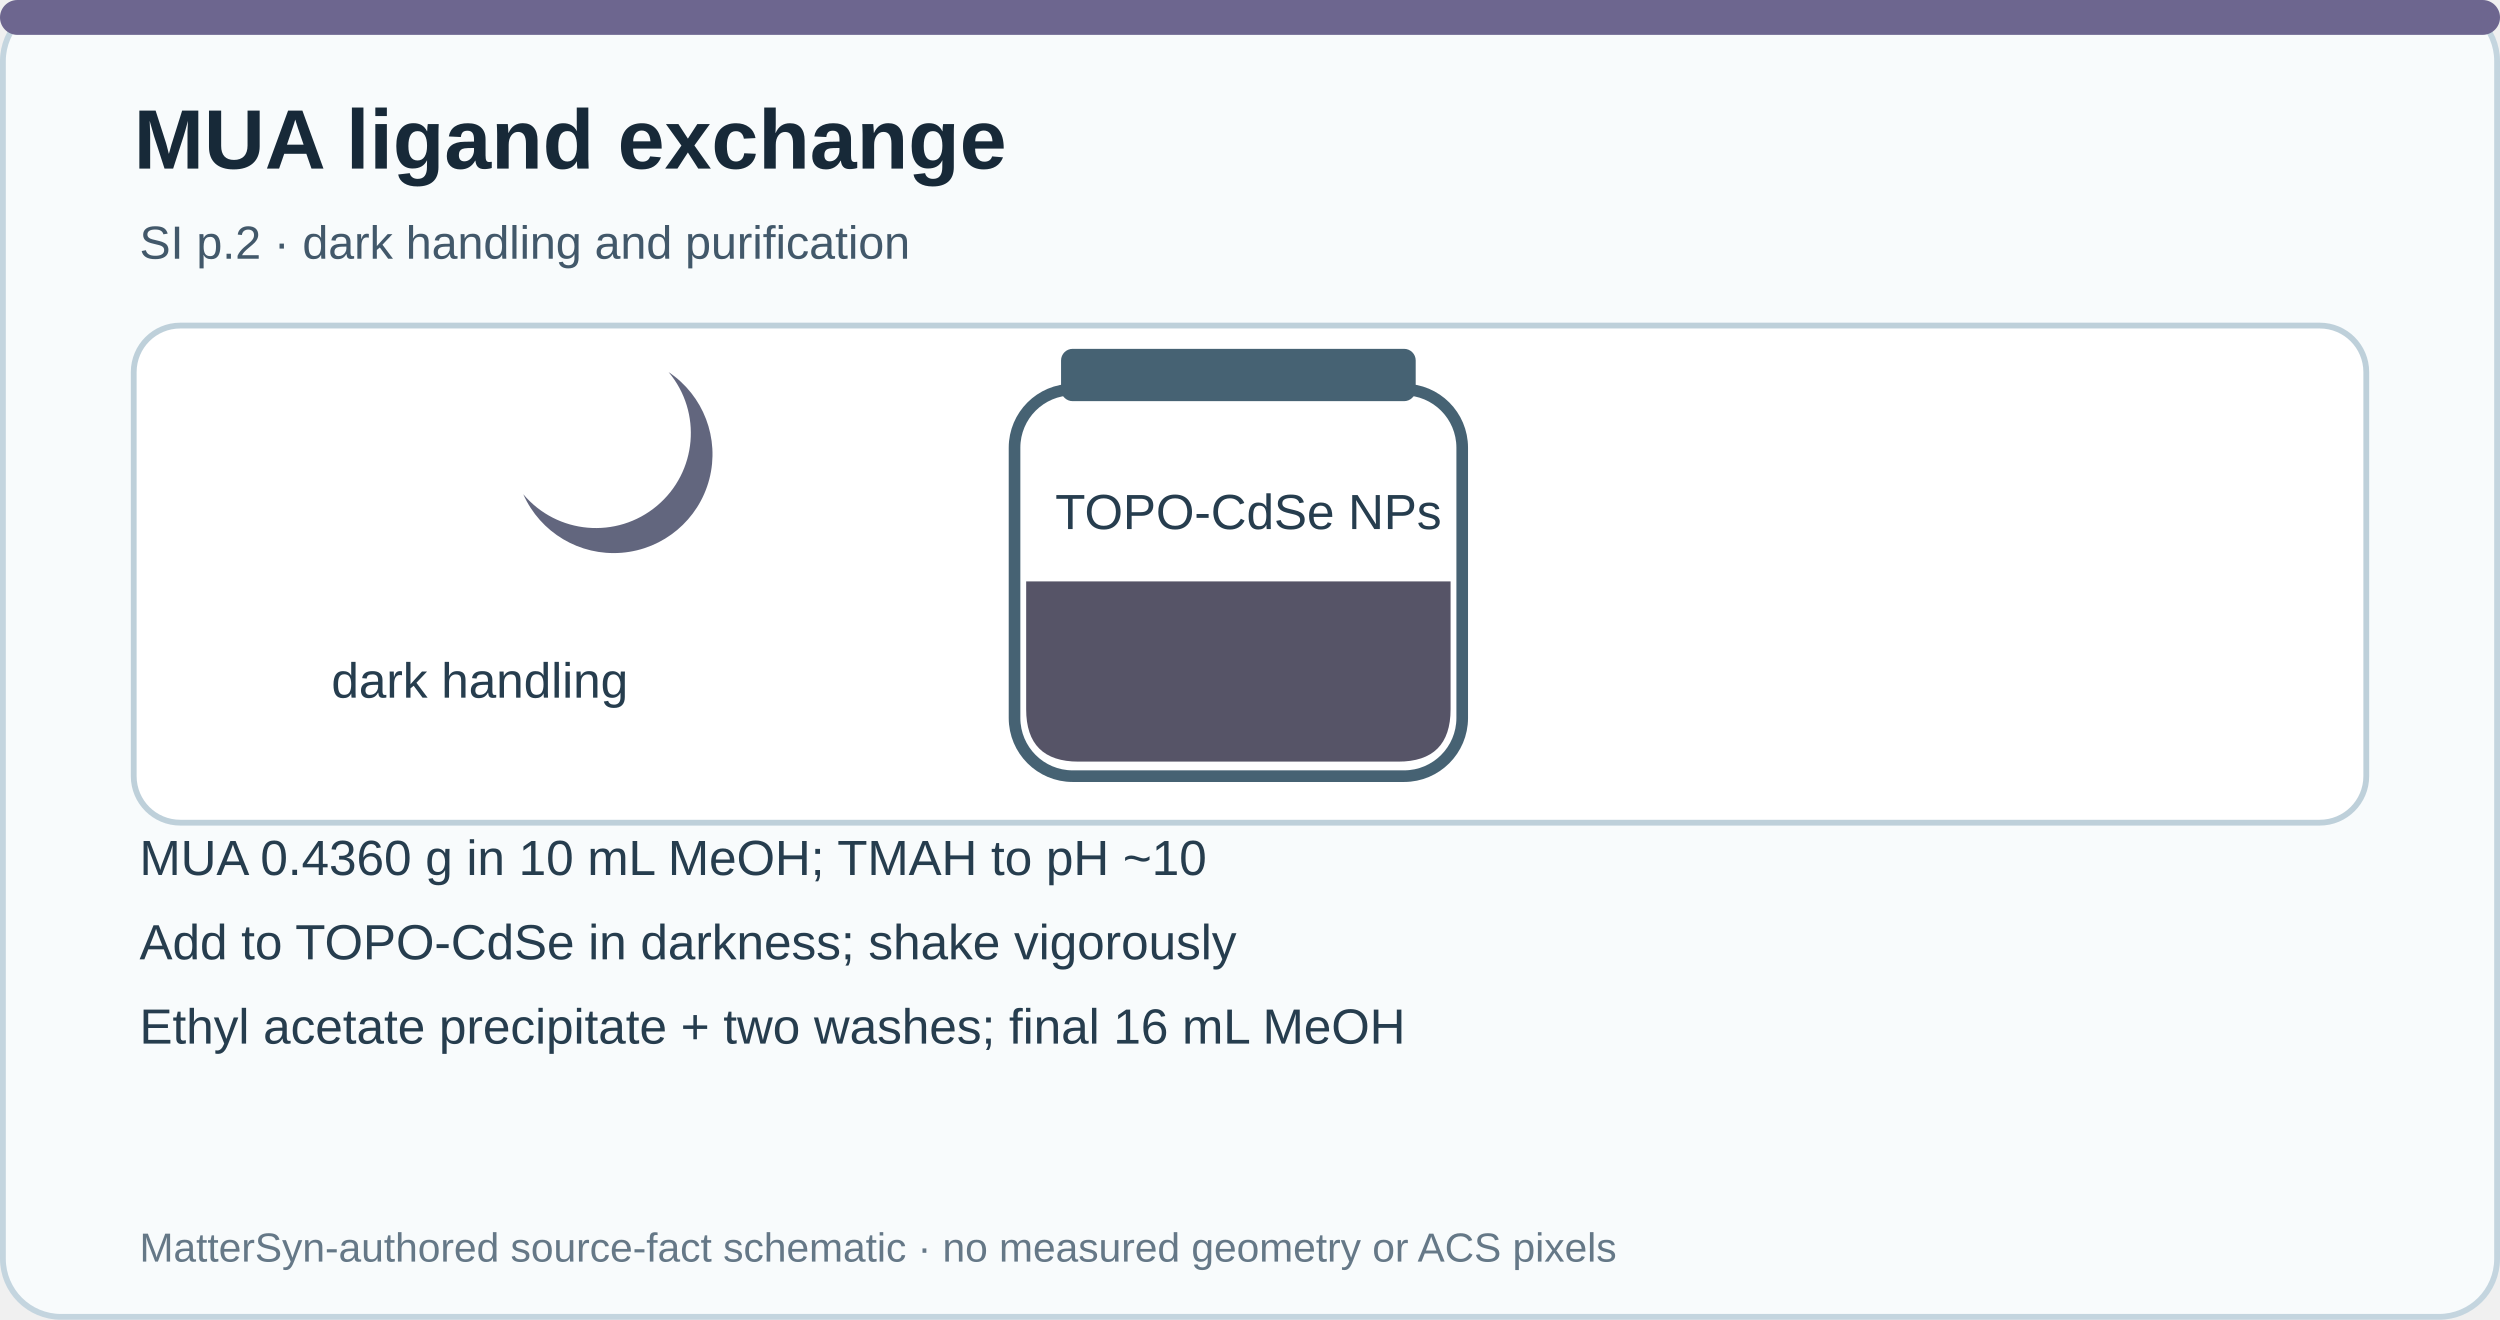
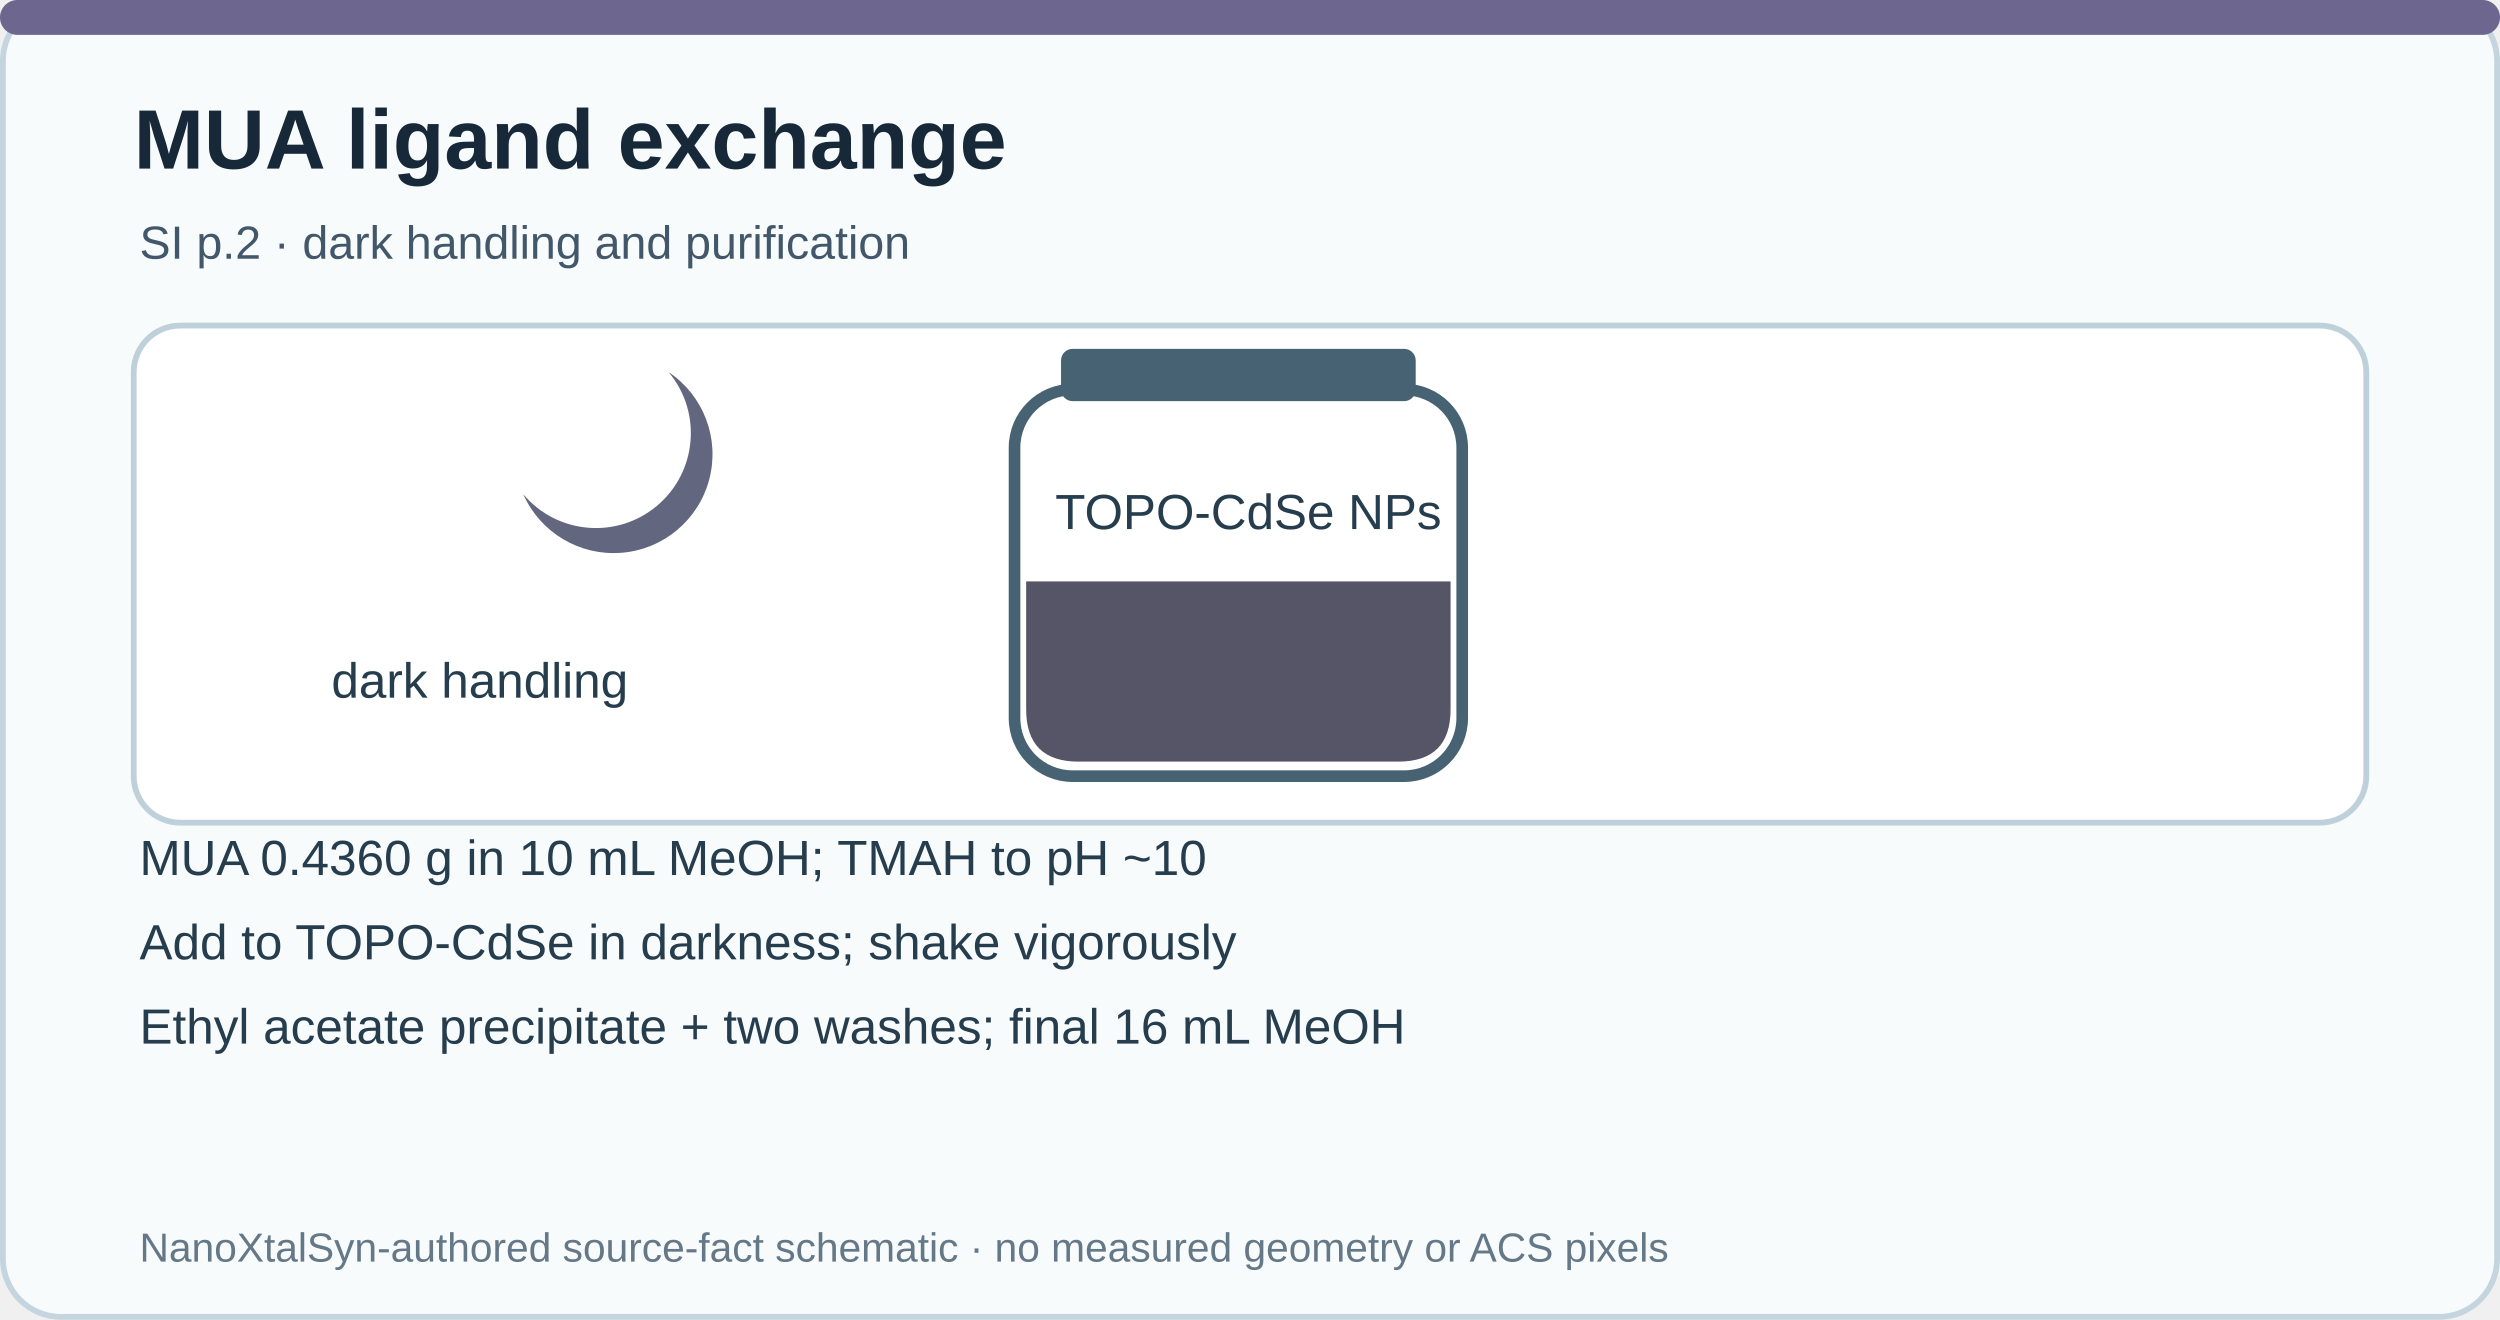
<svg xmlns="http://www.w3.org/2000/svg" width="860" height="454" viewBox="0 0 860 454" role="img" aria-label="MUA ligand exchange; source-grounded schematic, not measured apparatus geometry">
  <style>.title{font:700 29px Arial,sans-serif;fill:#172938}.sub{font:16px Arial,sans-serif;fill:#42586a}.detail{font:17px Arial,sans-serif;fill:#263d4e}.tiny{font:14px Arial,sans-serif;fill:#657887}</style>
  <rect x="1" y="1" width="858" height="452" rx="20" fill="#f8fbfc" stroke="#c4d5df" stroke-width="2" />
  <rect x="0" y="0" width="860" height="12" rx="6" fill="#6d668f" />
  <text x="46" y="58" class="title">MUA ligand exchange</text>
  <text x="48" y="89" class="sub">SI p.2 · dark handling and purification</text>
  <rect x="46" y="112" width="768" height="171" rx="16" fill="#ffffff" stroke="#bed0da" stroke-width="2" />
  <rect x="349" y="134" width="154" height="133" rx="20" fill="#fff" stroke="#466273" stroke-width="4" />
  <path d="M353 200h146v44q0 18-18 18H371q-18 0-18-18z" fill="#403d53" opacity="0.88" />
  <rect x="365" y="120" width="122" height="18" rx="4" fill="#466273" />
  <text x="363" y="182" class="detail">TOPO-CdSe NPs</text>
  <path d="M180 170a32 32 0 1 0 50-42 34 34 0 1 1-50 42z" fill="#62667e" />
  <text x="114" y="240" class="detail">dark handling</text>
  <text x="48" y="301" class="detail">MUA 0.4360 g in 10 mL MeOH; TMAH to pH ~10</text>
  <text x="48" y="330" class="detail">Add to TOPO-CdSe in darkness; shake vigorously</text>
  <text x="48" y="359" class="detail">Ethyl acetate precipitate + two washes; final 16 mL MeOH</text>
-   <text x="48" y="434" class="tiny">MatterSyn-authored source-fact schematic · no measured geometry or ACS pixels</text>
+   <text x="48" y="434" class="tiny">NanoXtalSyn-authored source-fact schematic · no measured geometry or ACS pixels</text>
</svg>
